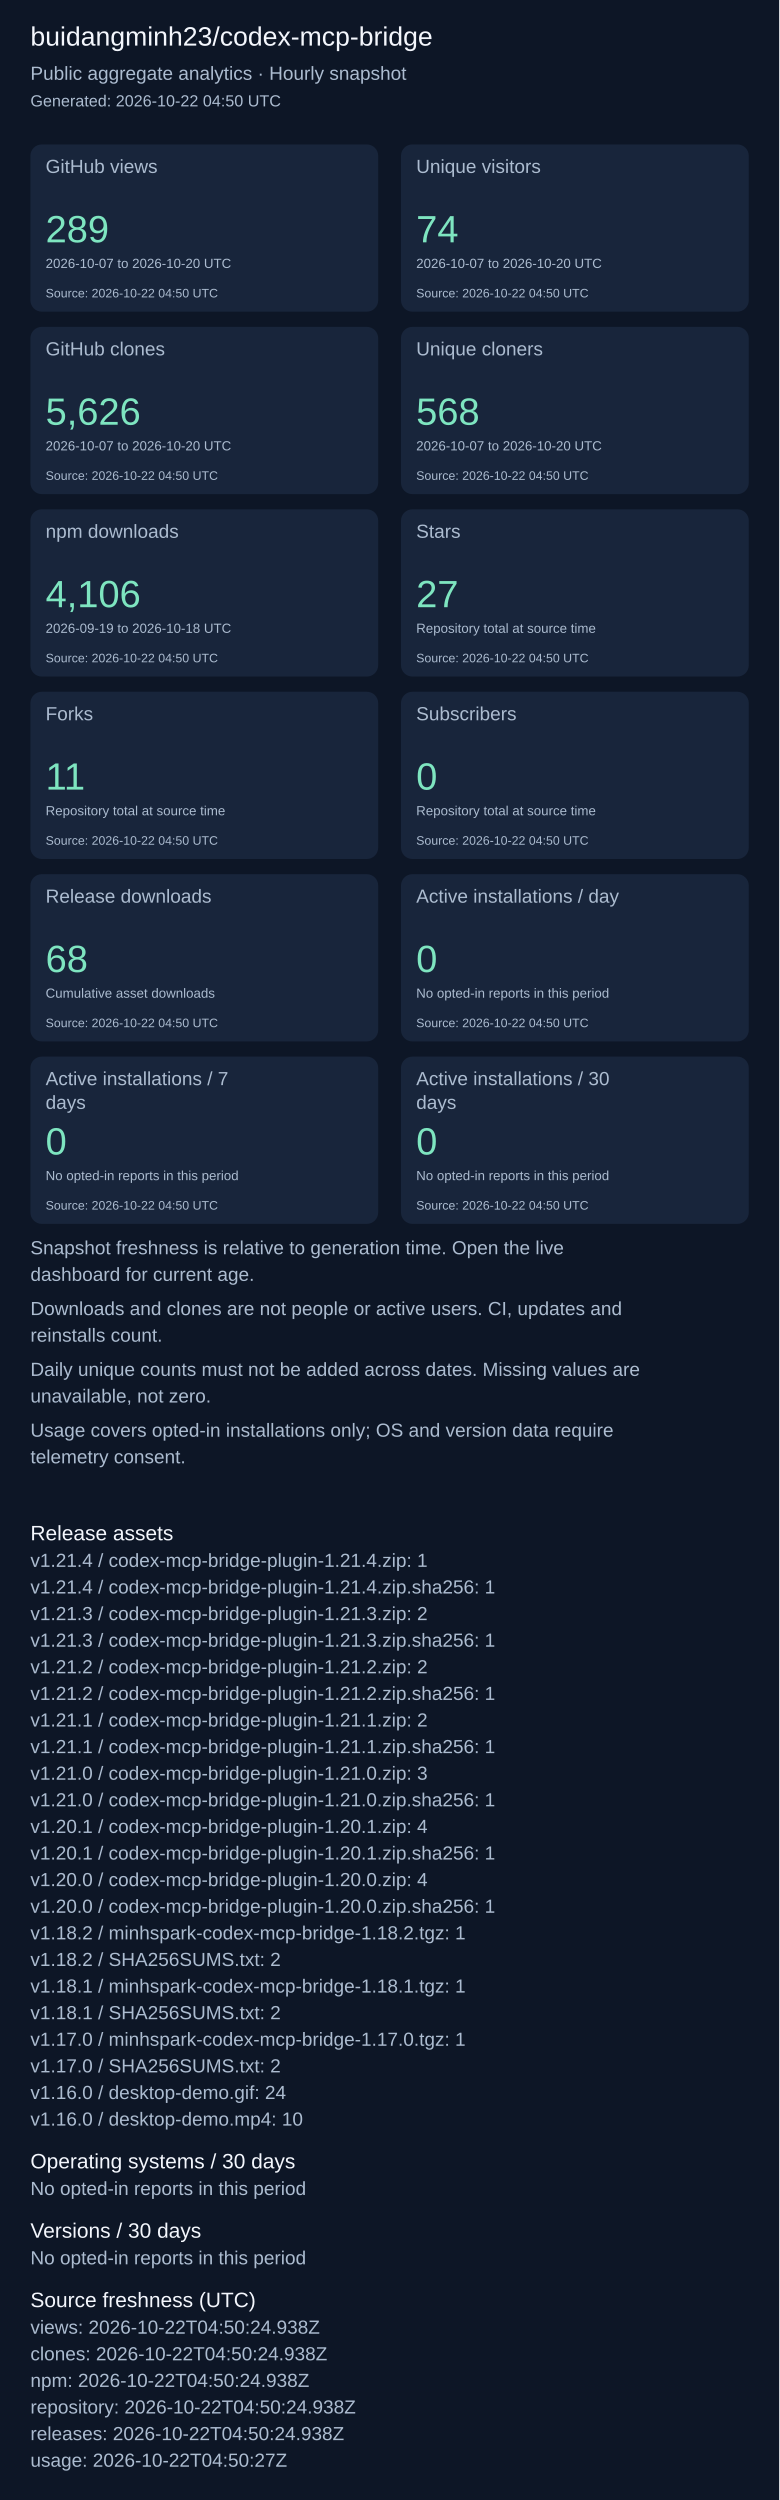
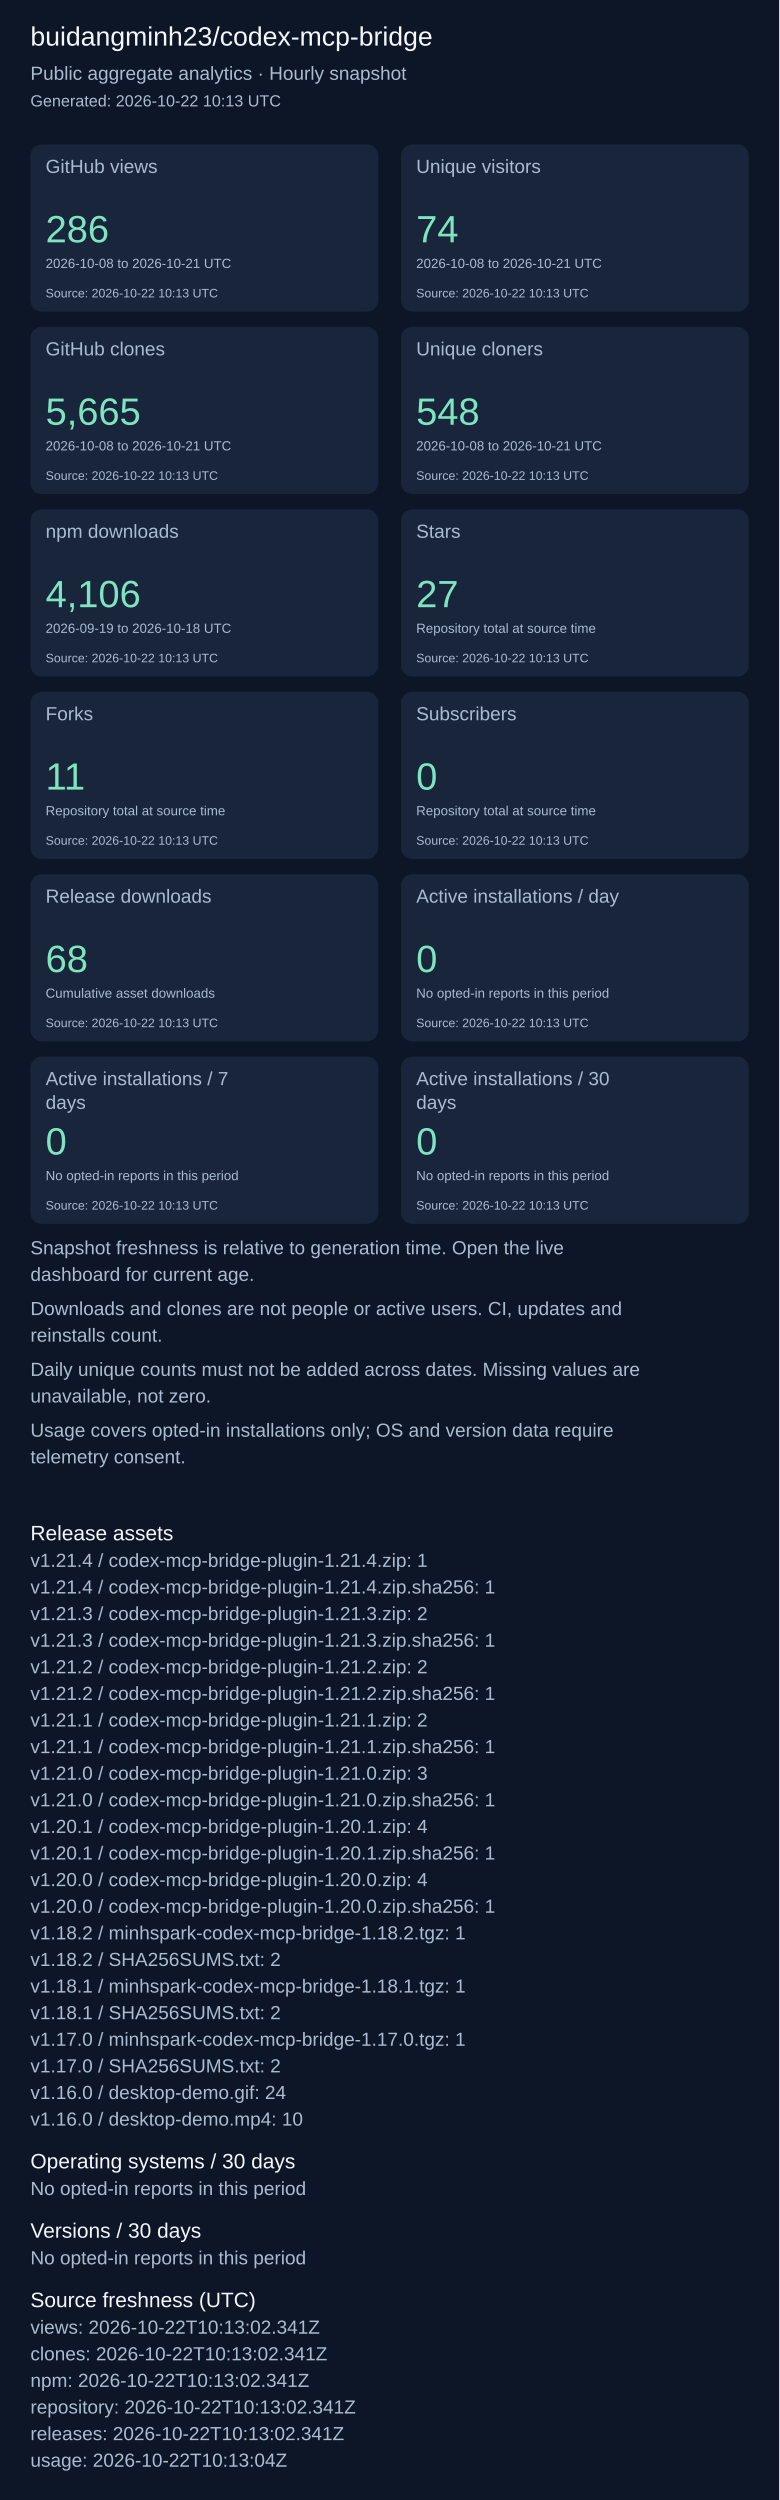
<svg xmlns="http://www.w3.org/2000/svg" width="820" height="2631" viewBox="0 0 820 2631" role="img" aria-label="Repository aggregate analytics">
  <rect width="100%" height="100%" fill="#0d1626" />
  <g font-family="Arial, sans-serif">
    <text x="32" y="48" font-size="28" fill="#f4f7fd">buidangminh23/codex-mcp-bridge</text>
    <text x="32" y="84" font-size="20" fill="#acbcd0">Public aggregate analytics · Hourly snapshot</text>
-     <text x="32" y="112" font-size="17" fill="#acbcd0">Generated: 2026-10-22 04:50 UTC</text>
+     <text x="32" y="112" font-size="17" fill="#acbcd0">Generated: 2026-10-22 10:13 UTC</text>
    <rect x="32" y="152" width="366" height="176" rx="12" fill="#18253b" />
    <text x="48" y="182" font-size="20" fill="#acbcd0">GitHub views</text>
-     <text x="48" y="255" font-size="40" fill="#7ee5c0">289</text>
-     <text x="48" y="282" font-size="14" fill="#acbcd0">2026-10-07 to 2026-10-20 UTC</text>
-     <text x="48" y="313" font-size="13" fill="#acbcd0">Source: 2026-10-22 04:50 UTC</text>
+     <text x="48" y="255" font-size="40" fill="#7ee5c0">286</text>
+     <text x="48" y="282" font-size="14" fill="#acbcd0">2026-10-08 to 2026-10-21 UTC</text>
+     <text x="48" y="313" font-size="13" fill="#acbcd0">Source: 2026-10-22 10:13 UTC</text>
    <rect x="422" y="152" width="366" height="176" rx="12" fill="#18253b" />
    <text x="438" y="182" font-size="20" fill="#acbcd0">Unique visitors</text>
    <text x="438" y="255" font-size="40" fill="#7ee5c0">74</text>
-     <text x="438" y="282" font-size="14" fill="#acbcd0">2026-10-07 to 2026-10-20 UTC</text>
-     <text x="438" y="313" font-size="13" fill="#acbcd0">Source: 2026-10-22 04:50 UTC</text>
+     <text x="438" y="282" font-size="14" fill="#acbcd0">2026-10-08 to 2026-10-21 UTC</text>
+     <text x="438" y="313" font-size="13" fill="#acbcd0">Source: 2026-10-22 10:13 UTC</text>
    <rect x="32" y="344" width="366" height="176" rx="12" fill="#18253b" />
    <text x="48" y="374" font-size="20" fill="#acbcd0">GitHub clones</text>
-     <text x="48" y="447" font-size="40" fill="#7ee5c0">5,626</text>
-     <text x="48" y="474" font-size="14" fill="#acbcd0">2026-10-07 to 2026-10-20 UTC</text>
-     <text x="48" y="505" font-size="13" fill="#acbcd0">Source: 2026-10-22 04:50 UTC</text>
+     <text x="48" y="447" font-size="40" fill="#7ee5c0">5,665</text>
+     <text x="48" y="474" font-size="14" fill="#acbcd0">2026-10-08 to 2026-10-21 UTC</text>
+     <text x="48" y="505" font-size="13" fill="#acbcd0">Source: 2026-10-22 10:13 UTC</text>
    <rect x="422" y="344" width="366" height="176" rx="12" fill="#18253b" />
    <text x="438" y="374" font-size="20" fill="#acbcd0">Unique cloners</text>
-     <text x="438" y="447" font-size="40" fill="#7ee5c0">568</text>
-     <text x="438" y="474" font-size="14" fill="#acbcd0">2026-10-07 to 2026-10-20 UTC</text>
-     <text x="438" y="505" font-size="13" fill="#acbcd0">Source: 2026-10-22 04:50 UTC</text>
+     <text x="438" y="447" font-size="40" fill="#7ee5c0">548</text>
+     <text x="438" y="474" font-size="14" fill="#acbcd0">2026-10-08 to 2026-10-21 UTC</text>
+     <text x="438" y="505" font-size="13" fill="#acbcd0">Source: 2026-10-22 10:13 UTC</text>
    <rect x="32" y="536" width="366" height="176" rx="12" fill="#18253b" />
    <text x="48" y="566" font-size="20" fill="#acbcd0">npm downloads</text>
    <text x="48" y="639" font-size="40" fill="#7ee5c0">4,106</text>
    <text x="48" y="666" font-size="14" fill="#acbcd0">2026-09-19 to 2026-10-18 UTC</text>
-     <text x="48" y="697" font-size="13" fill="#acbcd0">Source: 2026-10-22 04:50 UTC</text>
+     <text x="48" y="697" font-size="13" fill="#acbcd0">Source: 2026-10-22 10:13 UTC</text>
    <rect x="422" y="536" width="366" height="176" rx="12" fill="#18253b" />
    <text x="438" y="566" font-size="20" fill="#acbcd0">Stars</text>
    <text x="438" y="639" font-size="40" fill="#7ee5c0">27</text>
    <text x="438" y="666" font-size="14" fill="#acbcd0">Repository total at source time</text>
-     <text x="438" y="697" font-size="13" fill="#acbcd0">Source: 2026-10-22 04:50 UTC</text>
+     <text x="438" y="697" font-size="13" fill="#acbcd0">Source: 2026-10-22 10:13 UTC</text>
    <rect x="32" y="728" width="366" height="176" rx="12" fill="#18253b" />
    <text x="48" y="758" font-size="20" fill="#acbcd0">Forks</text>
    <text x="48" y="831" font-size="40" fill="#7ee5c0">11</text>
    <text x="48" y="858" font-size="14" fill="#acbcd0">Repository total at source time</text>
-     <text x="48" y="889" font-size="13" fill="#acbcd0">Source: 2026-10-22 04:50 UTC</text>
+     <text x="48" y="889" font-size="13" fill="#acbcd0">Source: 2026-10-22 10:13 UTC</text>
    <rect x="422" y="728" width="366" height="176" rx="12" fill="#18253b" />
    <text x="438" y="758" font-size="20" fill="#acbcd0">Subscribers</text>
    <text x="438" y="831" font-size="40" fill="#7ee5c0">0</text>
    <text x="438" y="858" font-size="14" fill="#acbcd0">Repository total at source time</text>
-     <text x="438" y="889" font-size="13" fill="#acbcd0">Source: 2026-10-22 04:50 UTC</text>
+     <text x="438" y="889" font-size="13" fill="#acbcd0">Source: 2026-10-22 10:13 UTC</text>
    <rect x="32" y="920" width="366" height="176" rx="12" fill="#18253b" />
    <text x="48" y="950" font-size="20" fill="#acbcd0">Release downloads</text>
    <text x="48" y="1023" font-size="40" fill="#7ee5c0">68</text>
    <text x="48" y="1050" font-size="14" fill="#acbcd0">Cumulative asset downloads</text>
-     <text x="48" y="1081" font-size="13" fill="#acbcd0">Source: 2026-10-22 04:50 UTC</text>
+     <text x="48" y="1081" font-size="13" fill="#acbcd0">Source: 2026-10-22 10:13 UTC</text>
    <rect x="422" y="920" width="366" height="176" rx="12" fill="#18253b" />
    <text x="438" y="950" font-size="20" fill="#acbcd0">Active installations / day</text>
    <text x="438" y="1023" font-size="40" fill="#7ee5c0">0</text>
    <text x="438" y="1050" font-size="14" fill="#acbcd0">No opted-in reports in this period</text>
-     <text x="438" y="1081" font-size="13" fill="#acbcd0">Source: 2026-10-22 04:50 UTC</text>
+     <text x="438" y="1081" font-size="13" fill="#acbcd0">Source: 2026-10-22 10:13 UTC</text>
    <rect x="32" y="1112" width="366" height="176" rx="12" fill="#18253b" />
    <text x="48" y="1142" font-size="20" fill="#acbcd0">Active installations / 7</text>
    <text x="48" y="1167" font-size="20" fill="#acbcd0">days</text>
    <text x="48" y="1215" font-size="40" fill="#7ee5c0">0</text>
    <text x="48" y="1242" font-size="14" fill="#acbcd0">No opted-in reports in this period</text>
-     <text x="48" y="1273" font-size="13" fill="#acbcd0">Source: 2026-10-22 04:50 UTC</text>
+     <text x="48" y="1273" font-size="13" fill="#acbcd0">Source: 2026-10-22 10:13 UTC</text>
    <rect x="422" y="1112" width="366" height="176" rx="12" fill="#18253b" />
    <text x="438" y="1142" font-size="20" fill="#acbcd0">Active installations / 30</text>
    <text x="438" y="1167" font-size="20" fill="#acbcd0">days</text>
    <text x="438" y="1215" font-size="40" fill="#7ee5c0">0</text>
    <text x="438" y="1242" font-size="14" fill="#acbcd0">No opted-in reports in this period</text>
-     <text x="438" y="1273" font-size="13" fill="#acbcd0">Source: 2026-10-22 04:50 UTC</text>
+     <text x="438" y="1273" font-size="13" fill="#acbcd0">Source: 2026-10-22 10:13 UTC</text>
    <text x="32" y="1320" font-size="20" fill="#acbcd0">Snapshot freshness is relative to generation time. Open the live</text>
    <text x="32" y="1348" font-size="20" fill="#acbcd0">dashboard for current age.</text>
    <text x="32" y="1384" font-size="20" fill="#acbcd0">Downloads and clones are not people or active users. CI, updates and</text>
    <text x="32" y="1412" font-size="20" fill="#acbcd0">reinstalls count.</text>
    <text x="32" y="1448" font-size="20" fill="#acbcd0">Daily unique counts must not be added across dates. Missing values are</text>
    <text x="32" y="1476" font-size="20" fill="#acbcd0">unavailable, not zero.</text>
    <text x="32" y="1512" font-size="20" fill="#acbcd0">Usage covers opted-in installations only; OS and version data require</text>
    <text x="32" y="1540" font-size="20" fill="#acbcd0">telemetry consent.</text>
    <text x="32" y="1621" font-size="22" fill="#f4f7fd">Release assets</text>
    <text x="32" y="1649" font-size="20" fill="#acbcd0">v1.21.4 / codex-mcp-bridge-plugin-1.21.4.zip: 1</text>
    <text x="32" y="1677" font-size="20" fill="#acbcd0">v1.21.4 / codex-mcp-bridge-plugin-1.21.4.zip.sha256: 1</text>
    <text x="32" y="1705" font-size="20" fill="#acbcd0">v1.21.3 / codex-mcp-bridge-plugin-1.21.3.zip: 2</text>
    <text x="32" y="1733" font-size="20" fill="#acbcd0">v1.21.3 / codex-mcp-bridge-plugin-1.21.3.zip.sha256: 1</text>
    <text x="32" y="1761" font-size="20" fill="#acbcd0">v1.21.2 / codex-mcp-bridge-plugin-1.21.2.zip: 2</text>
    <text x="32" y="1789" font-size="20" fill="#acbcd0">v1.21.2 / codex-mcp-bridge-plugin-1.21.2.zip.sha256: 1</text>
    <text x="32" y="1817" font-size="20" fill="#acbcd0">v1.21.1 / codex-mcp-bridge-plugin-1.21.1.zip: 2</text>
    <text x="32" y="1845" font-size="20" fill="#acbcd0">v1.21.1 / codex-mcp-bridge-plugin-1.21.1.zip.sha256: 1</text>
    <text x="32" y="1873" font-size="20" fill="#acbcd0">v1.21.0 / codex-mcp-bridge-plugin-1.21.0.zip: 3</text>
    <text x="32" y="1901" font-size="20" fill="#acbcd0">v1.21.0 / codex-mcp-bridge-plugin-1.21.0.zip.sha256: 1</text>
    <text x="32" y="1929" font-size="20" fill="#acbcd0">v1.20.1 / codex-mcp-bridge-plugin-1.20.1.zip: 4</text>
    <text x="32" y="1957" font-size="20" fill="#acbcd0">v1.20.1 / codex-mcp-bridge-plugin-1.20.1.zip.sha256: 1</text>
    <text x="32" y="1985" font-size="20" fill="#acbcd0">v1.20.0 / codex-mcp-bridge-plugin-1.20.0.zip: 4</text>
    <text x="32" y="2013" font-size="20" fill="#acbcd0">v1.20.0 / codex-mcp-bridge-plugin-1.20.0.zip.sha256: 1</text>
    <text x="32" y="2041" font-size="20" fill="#acbcd0">v1.18.2 / minhspark-codex-mcp-bridge-1.18.2.tgz: 1</text>
    <text x="32" y="2069" font-size="20" fill="#acbcd0">v1.18.2 / SHA256SUMS.txt: 2</text>
    <text x="32" y="2097" font-size="20" fill="#acbcd0">v1.18.1 / minhspark-codex-mcp-bridge-1.18.1.tgz: 1</text>
    <text x="32" y="2125" font-size="20" fill="#acbcd0">v1.18.1 / SHA256SUMS.txt: 2</text>
    <text x="32" y="2153" font-size="20" fill="#acbcd0">v1.17.0 / minhspark-codex-mcp-bridge-1.17.0.tgz: 1</text>
    <text x="32" y="2181" font-size="20" fill="#acbcd0">v1.17.0 / SHA256SUMS.txt: 2</text>
    <text x="32" y="2209" font-size="20" fill="#acbcd0">v1.16.0 / desktop-demo.gif: 24</text>
    <text x="32" y="2237" font-size="20" fill="#acbcd0">v1.16.0 / desktop-demo.mp4: 10</text>
    <text x="32" y="2282" font-size="22" fill="#f4f7fd">Operating systems / 30 days</text>
    <text x="32" y="2310" font-size="20" fill="#acbcd0">No opted-in reports in this period</text>
    <text x="32" y="2355" font-size="22" fill="#f4f7fd">Versions / 30 days</text>
    <text x="32" y="2383" font-size="20" fill="#acbcd0">No opted-in reports in this period</text>
    <text x="32" y="2428" font-size="22" fill="#f4f7fd">Source freshness (UTC)</text>
-     <text x="32" y="2456" font-size="20" fill="#acbcd0">views: 2026-10-22T04:50:24.938Z</text>
-     <text x="32" y="2484" font-size="20" fill="#acbcd0">clones: 2026-10-22T04:50:24.938Z</text>
-     <text x="32" y="2512" font-size="20" fill="#acbcd0">npm: 2026-10-22T04:50:24.938Z</text>
-     <text x="32" y="2540" font-size="20" fill="#acbcd0">repository: 2026-10-22T04:50:24.938Z</text>
-     <text x="32" y="2568" font-size="20" fill="#acbcd0">releases: 2026-10-22T04:50:24.938Z</text>
-     <text x="32" y="2596" font-size="20" fill="#acbcd0">usage: 2026-10-22T04:50:27Z</text>
+     <text x="32" y="2456" font-size="20" fill="#acbcd0">views: 2026-10-22T10:13:02.341Z</text>
+     <text x="32" y="2484" font-size="20" fill="#acbcd0">clones: 2026-10-22T10:13:02.341Z</text>
+     <text x="32" y="2512" font-size="20" fill="#acbcd0">npm: 2026-10-22T10:13:02.341Z</text>
+     <text x="32" y="2540" font-size="20" fill="#acbcd0">repository: 2026-10-22T10:13:02.341Z</text>
+     <text x="32" y="2568" font-size="20" fill="#acbcd0">releases: 2026-10-22T10:13:02.341Z</text>
+     <text x="32" y="2596" font-size="20" fill="#acbcd0">usage: 2026-10-22T10:13:04Z</text>
  </g>
</svg>
